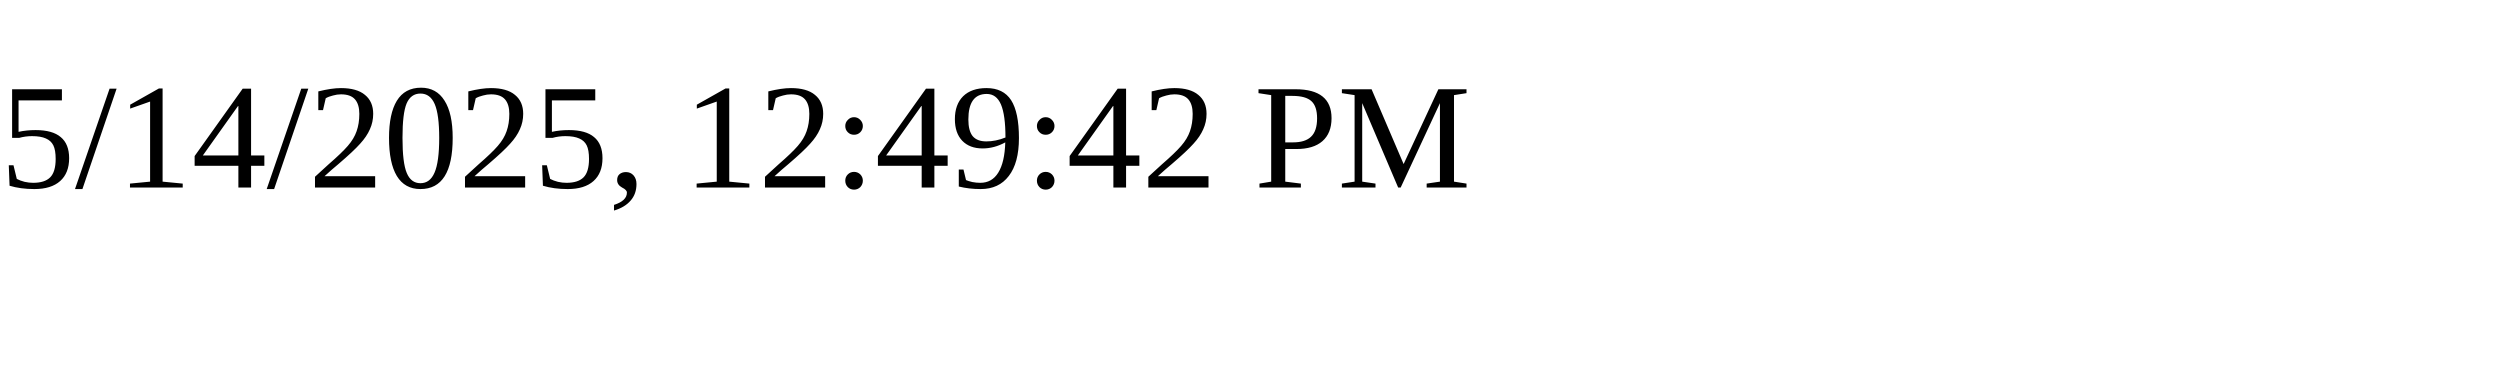
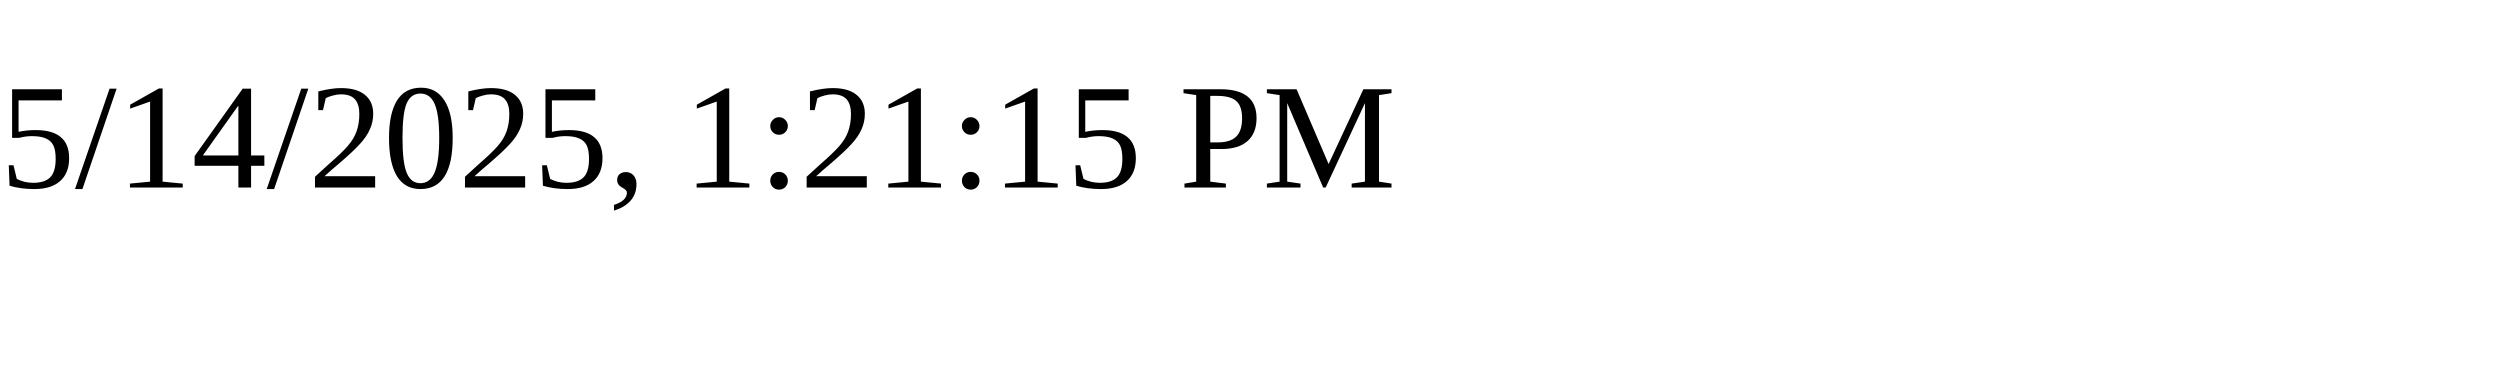
<svg xmlns="http://www.w3.org/2000/svg" height="30" width="200">
-   <text x="0" y="15">5/14/2025, 12:49:42 PM</text>
+   <text x="0" y="15">5/14/2025, 1:21:15 PM</text>
</svg>
